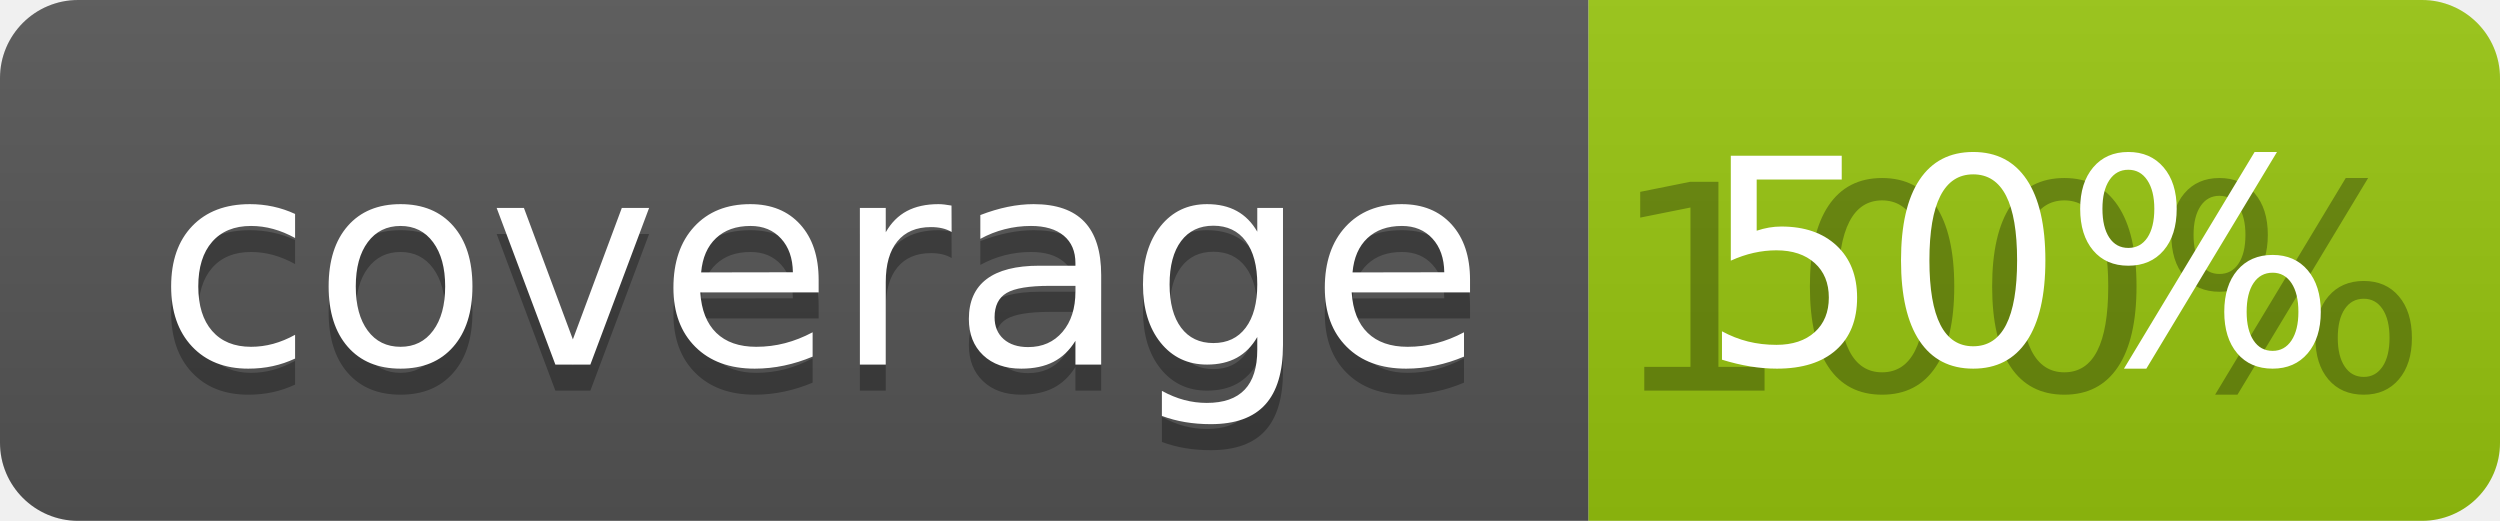
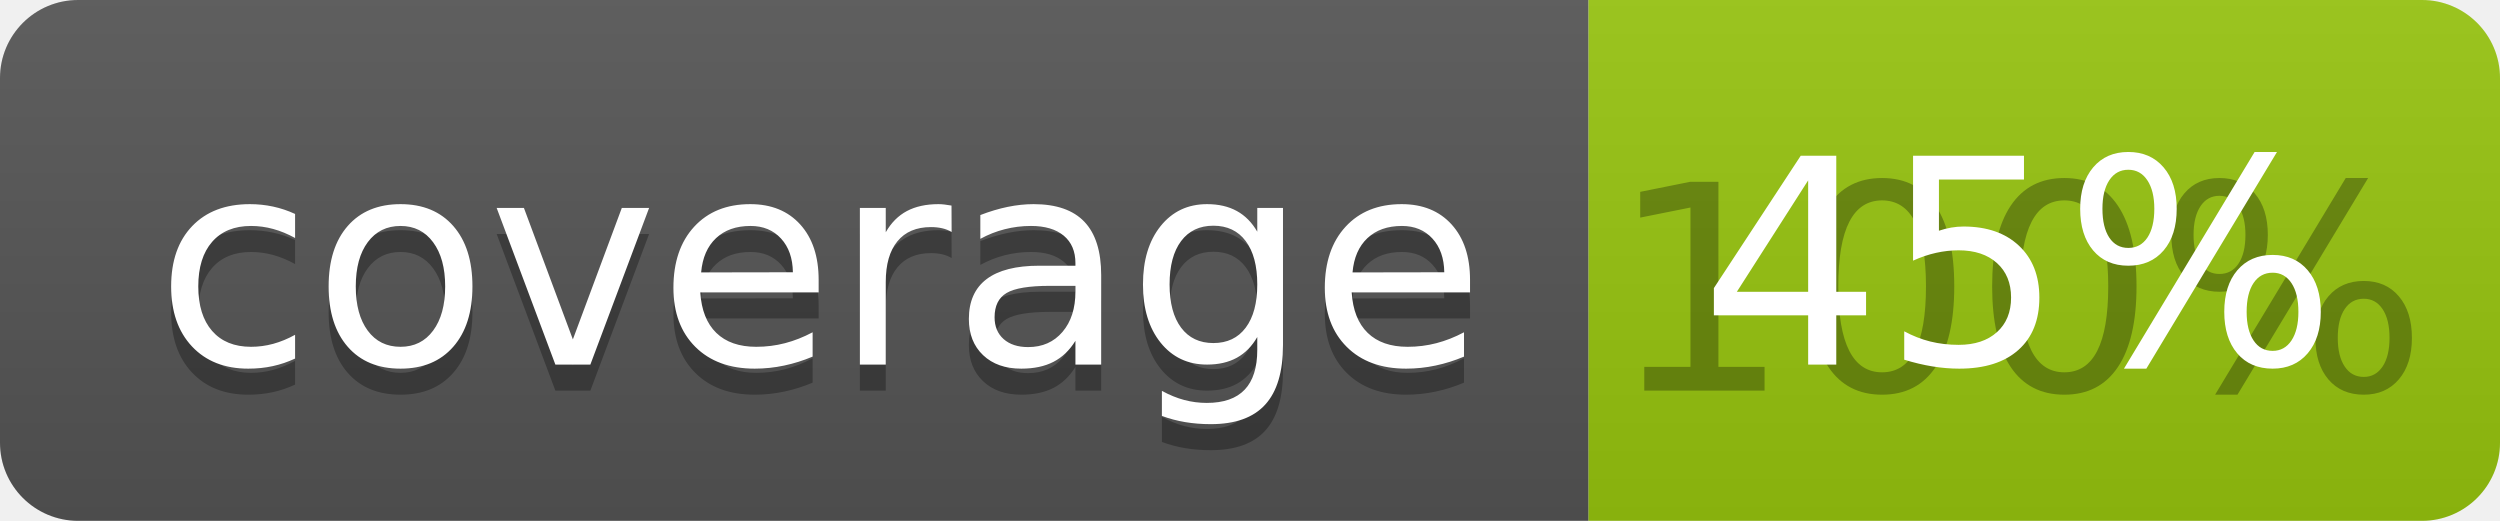
<svg xmlns="http://www.w3.org/2000/svg" width="96" height="20">
  <linearGradient id="b" x2="0" y2="100%">
    <stop offset="0" stop-color="#bbb" stop-opacity=".1" />
    <stop offset="1" stop-opacity=".1" />
  </linearGradient>
  <clipPath id="a">
    <rect width="96" height="20" rx="3" fill="#fff" />
  </clipPath>
  <g clip-path="url(#a)">
    <path fill="#555" d="M0 0h61v20H0z" />
    <path fill="#97C50F" d="M61 0h35v20H61z" />
    <path fill="url(#b)" d="M0 0h96v20H0z" />
  </g>
  <g fill="#fff" text-anchor="middle" font-family="DejaVu Sans,Verdana,Geneva,sans-serif" font-size="110">
    <text x="315" y="150" fill="#010101" fill-opacity=".3" transform="scale(.1)" textLength="510">coverage</text>
    <text x="315" y="140" transform="scale(.1)" textLength="510">coverage</text>
    <text x="775" y="150" fill="#010101" fill-opacity=".3" transform="scale(.1)" textLength="250">100%</text>
-     <text x="775" y="140" transform="scale(.1)" textLength="250">50%</text>
+     <text x="775" y="140" transform="scale(.1)" textLength="250">45%</text>
  </g>
</svg>
